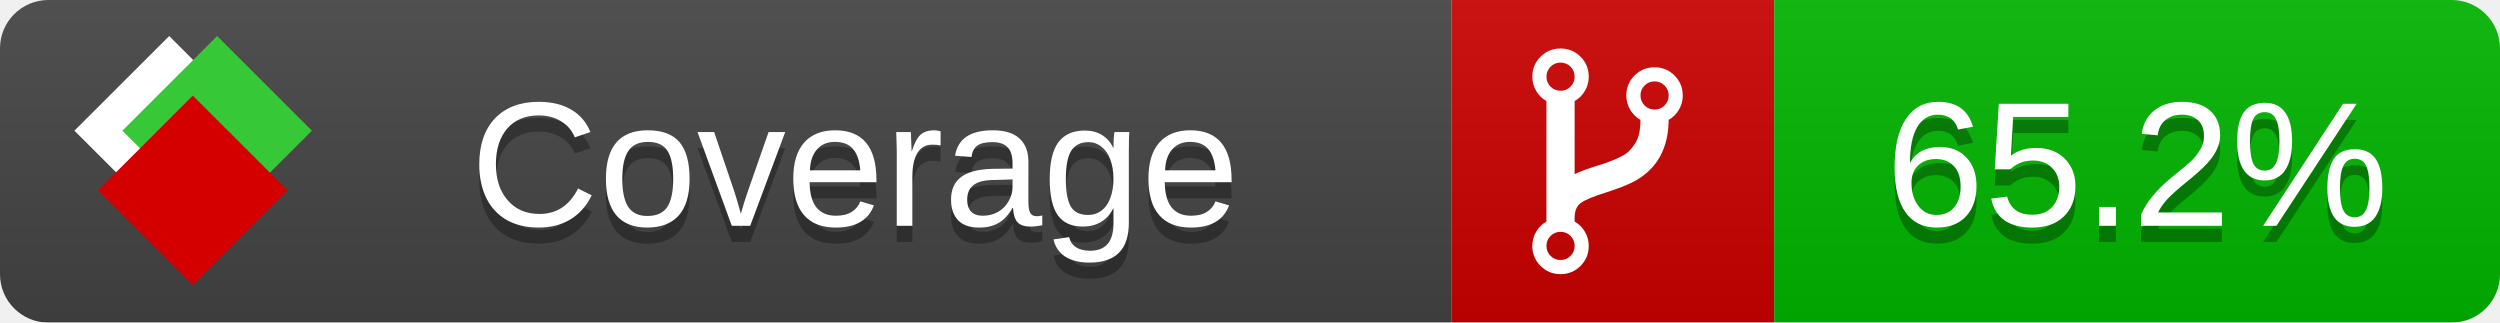
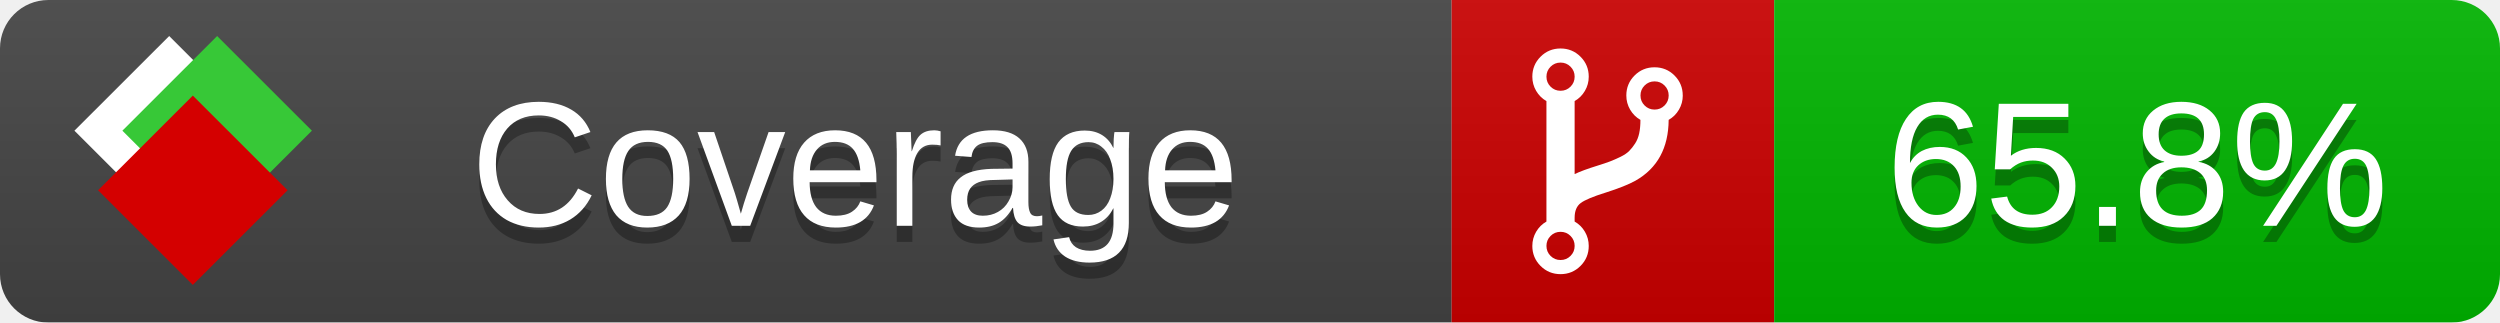
<svg xmlns="http://www.w3.org/2000/svg" xmlns:xlink="http://www.w3.org/1999/xlink" width="155" height="20">
  <style type="text/css">
          
            @keyframes fade1 {
                0% { visibility: visible; opacity: 1; }
               23% { visibility: visible; opacity: 1; }
               25% { visibility: hidden; opacity: 0; }
               48% { visibility: hidden; opacity: 0; }
               50% { visibility: hidden; opacity: 0; }
               73% { visibility: hidden; opacity: 0; }
               75% { visibility: hidden; opacity: 0; }
               98% { visibility: hidden; opacity: 0; }
              100% { visibility: visible; opacity: 1; }
            }
            @keyframes fade2 {
                0% { visibility: hidden; opacity: 0; }
               23% { visibility: hidden; opacity: 0; }
               25% { visibility: visible; opacity: 1; }
               48% { visibility: visible; opacity: 1; }
               50% { visibility: hidden; opacity: 0; }
               73% { visibility: hidden; opacity: 0; }
               75% { visibility: hidden; opacity: 0; }
               98% { visibility: hidden; opacity: 0; }
              100% { visibility: hidden; opacity: 0; }
            }
            @keyframes fade3 {
                0% { visibility: hidden; opacity: 0; }
               23% { visibility: hidden; opacity: 0; }
               25% { visibility: hidden; opacity: 0; }
               48% { visibility: hidden; opacity: 0; }
               50% { visibility: visible; opacity: 1; }
               73% { visibility: visible; opacity: 1; }
               75% { visibility: hidden; opacity: 0; }
               98% { visibility: hidden; opacity: 0; }
              100% { visibility: hidden; opacity: 0; }
            }
            @keyframes fade4 {
                0% { visibility: hidden; opacity: 0; }
               23% { visibility: hidden; opacity: 0; }
               25% { visibility: hidden; opacity: 0; }
               48% { visibility: hidden; opacity: 0; }
               50% { visibility: hidden; opacity: 0; }
               73% { visibility: hidden; opacity: 0; }
               75% { visibility: visible; opacity: 1; }
               98% { visibility: visible; opacity: 1; }
              100% { visibility: hidden; opacity: 0; }
            }
            .linecoverage {
                animation-duration: 15s;
                animation-name: fade1;
                animation-iteration-count: infinite;
            }
            .branchcoverage {
                animation-duration: 15s;
                animation-name: fade2;
                animation-iteration-count: infinite;
            }
            .methodcoverage {
                animation-duration: 15s;
                animation-name: fade3;
                animation-iteration-count: infinite;
            }
            .fullmethodcoverage {
                animation-duration: 15s;
                animation-name: fade4;
                animation-iteration-count: infinite;
            }
          
    </style>
  <defs>
    <linearGradient id="gradient" x2="0" y2="100%">
      <stop offset="0" stop-color="#bbb" stop-opacity=".1" />
      <stop offset="1" stop-opacity=".1" />
    </linearGradient>
    <linearGradient id="c">
      <stop offset="0" stop-color="#d40000" />
      <stop offset="1" stop-color="#ff2a2a" />
    </linearGradient>
    <linearGradient id="a">
      <stop offset="0" stop-color="#e0e0de" />
      <stop offset="1" stop-color="#fff" />
    </linearGradient>
    <linearGradient id="b">
      <stop offset="0" stop-color="#37c837" />
      <stop offset="1" stop-color="#217821" />
    </linearGradient>
    <linearGradient xlink:href="#a" id="e" x1="106.44" x2="69.96" y1="-11.96" y2="-46.84" gradientTransform="matrix(-.8426 -.00045 -.00045 -.8426 -94.27 -75.82)" gradientUnits="userSpaceOnUse" />
    <linearGradient xlink:href="#b" id="f" x1="56.19" x2="77.97" y1="-23.45" y2="10.62" gradientTransform="matrix(.8426 .00045 .00045 .8426 94.27 75.82)" gradientUnits="userSpaceOnUse" />
    <linearGradient xlink:href="#c" id="g" x1="79.98" x2="132.9" y1="10.79" y2="10.79" gradientTransform="matrix(.8426 .00045 .00045 .8426 94.27 75.82)" gradientUnits="userSpaceOnUse" />
    <mask id="mask">
      <rect width="155" height="20" rx="3" fill="#fff" />
    </mask>
    <g id="icon" transform="matrix(.04486 0 0 .04481 -.48 -.63)">
      <rect width="52.92" height="52.92" x="-109.72" y="-27.13" fill="url(#e)" transform="rotate(-135)" />
      <rect width="52.92" height="52.92" x="70.19" y="-39.18" fill="url(#f)" transform="rotate(45)" />
      <rect width="52.92" height="52.92" x="80.05" y="-15.74" fill="url(#g)" transform="rotate(45)" />
    </g>
  </defs>
  <g mask="url(#mask)">
    <rect x="0" y="0" width="90" height="20" fill="#444" />
    <rect x="90" y="0" width="20" height="20" fill="#c00" />
    <rect x="110" y="0" width="45" height="20" fill="#00B600" />
    <rect x="0" y="0" width="155" height="20" fill="url(#gradient)" />
  </g>
  <g>
    <path class="" fill="#fff" d="m 97.628,15.247 q 0,-0.364 -0.255,-0.619 -0.255,-0.255 -0.619,-0.255 -0.364,0 -0.619,0.255 -0.255,0.255 -0.255,0.619 0,0.364 0.255,0.619 0.255,0.255 0.619,0.255 0.364,0 0.619,-0.255 0.255,-0.255 0.255,-0.619 z m 0,-10.493 q 0,-0.364 -0.255,-0.619 -0.255,-0.255 -0.619,-0.255 -0.364,0 -0.619,0.255 -0.255,0.255 -0.255,0.619 0,0.364 0.255,0.619 0.255,0.255 0.619,0.255 0.364,0 0.619,-0.255 0.255,-0.255 0.255,-0.619 z m 5.83,1.166 q 0,-0.364 -0.255,-0.619 -0.255,-0.255 -0.619,-0.255 -0.364,0 -0.619,0.255 -0.255,0.255 -0.255,0.619 0,0.364 0.255,0.619 0.255,0.255 0.619,0.255 0.364,0 0.619,-0.255 0.255,-0.255 0.255,-0.619 z m 0.874,0 q 0,0.474 -0.237,0.879 -0.237,0.405 -0.638,0.633 -0.018,2.614 -2.059,3.771 -0.619,0.346 -1.849,0.738 -1.166,0.364 -1.544,0.647 -0.378,0.282 -0.378,0.911 l 0,0.237 q 0.401,0.228 0.638,0.633 0.237,0.405 0.237,0.879 0,0.729 -0.51,1.239 -0.51,0.51 -1.239,0.51 -0.729,0 -1.239,-0.51 -0.51,-0.51 -0.51,-1.239 0,-0.474 0.237,-0.879 0.237,-0.405 0.638,-0.633 l 0,-7.469 q -0.401,-0.228 -0.638,-0.633 -0.237,-0.405 -0.237,-0.879 0,-0.729 0.51,-1.239 0.51,-0.51 1.239,-0.51 0.729,0 1.239,0.51 0.51,0.51 0.51,1.239 0,0.474 -0.237,0.879 -0.237,0.405 -0.638,0.633 l 0,4.527 q 0.492,-0.237 1.403,-0.519 0.501,-0.155 0.797,-0.269 0.296,-0.114 0.642,-0.282 0.346,-0.169 0.537,-0.36 0.191,-0.191 0.369,-0.465 0.178,-0.273 0.255,-0.633 0.077,-0.36 0.077,-0.833 -0.401,-0.228 -0.638,-0.633 -0.237,-0.405 -0.237,-0.879 0,-0.729 0.51,-1.239 0.51,-0.51 1.239,-0.51 0.729,0 1.239,0.51 0.51,0.51 0.51,1.239 z" />
  </g>
  <g fill="#fff" text-anchor="middle" font-family="Verdana,Arial,Geneva,sans-serif" font-size="11">
    <a xlink:href="https://github.com/danielpalme/ReportGenerator" target="_top">
      <use xlink:href="#icon" transform="translate(3,1) scale(3.5)" />
    </a>
    <text x="53" y="15" fill="#010101" fill-opacity=".3">Coverage</text>
    <text x="53" y="14" fill="#fff">Coverage</text>
-     <text class="" x="132.5" y="15" fill="#010101" fill-opacity=".3">65.2%</text>
-     <text class="" x="132.5" y="14">65.2%</text>
+     <text class="" x="132.5" y="15" fill="#010101" fill-opacity=".3">65.8%</text>
+     <text class="" x="132.5" y="14">65.8%</text>
  </g>
  <g>
    <rect class="" x="90" y="0" width="65" height="20" fill-opacity="0" />
  </g>
</svg>
